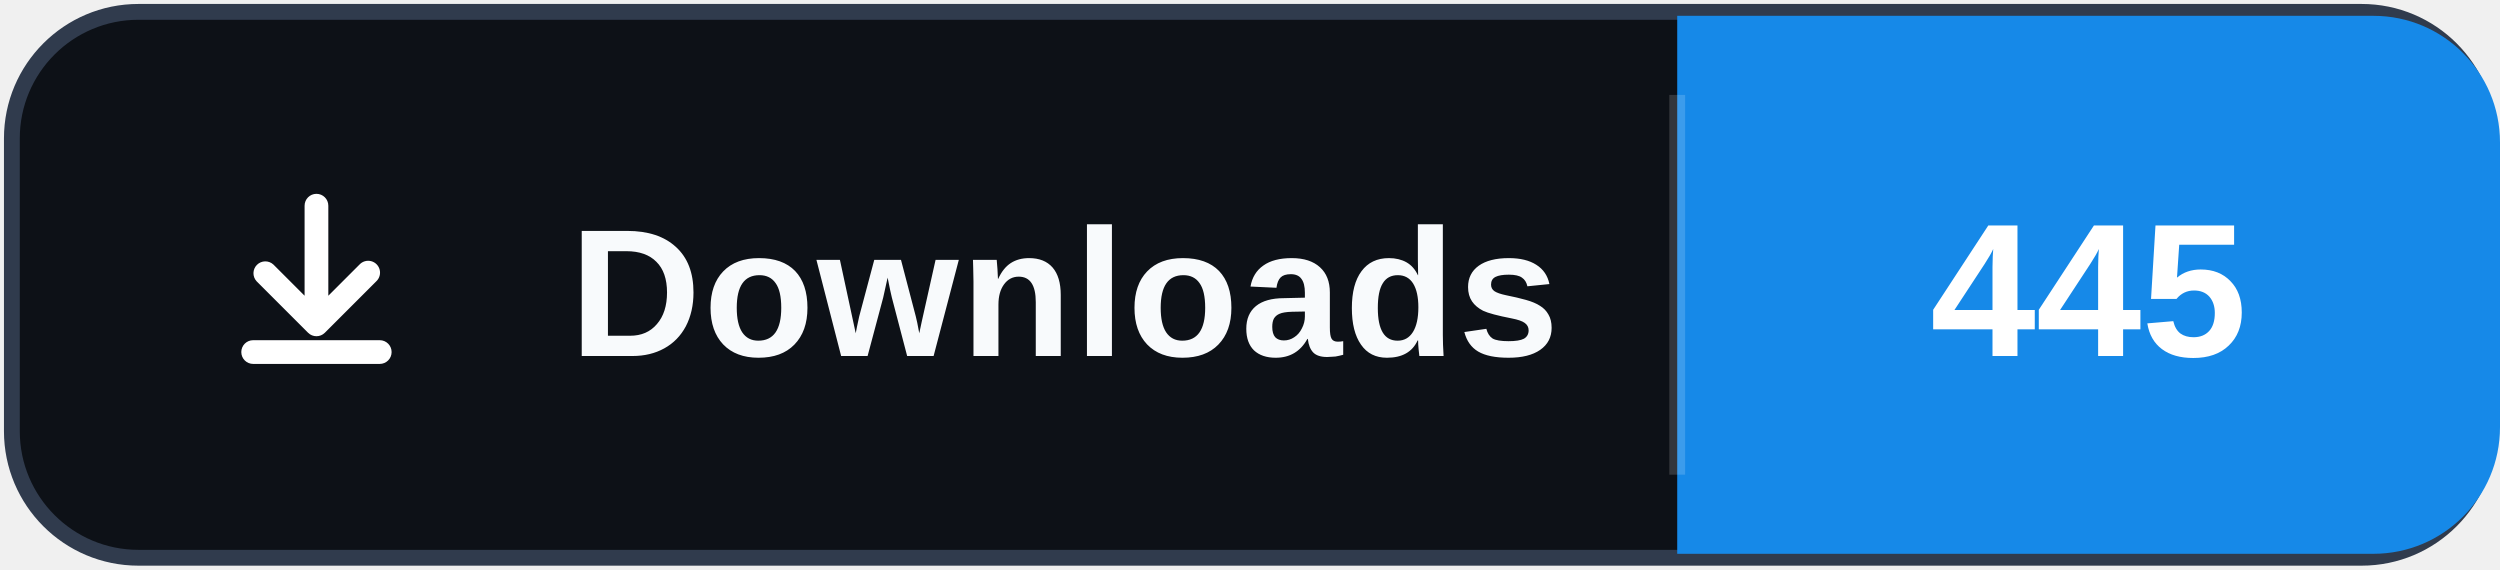
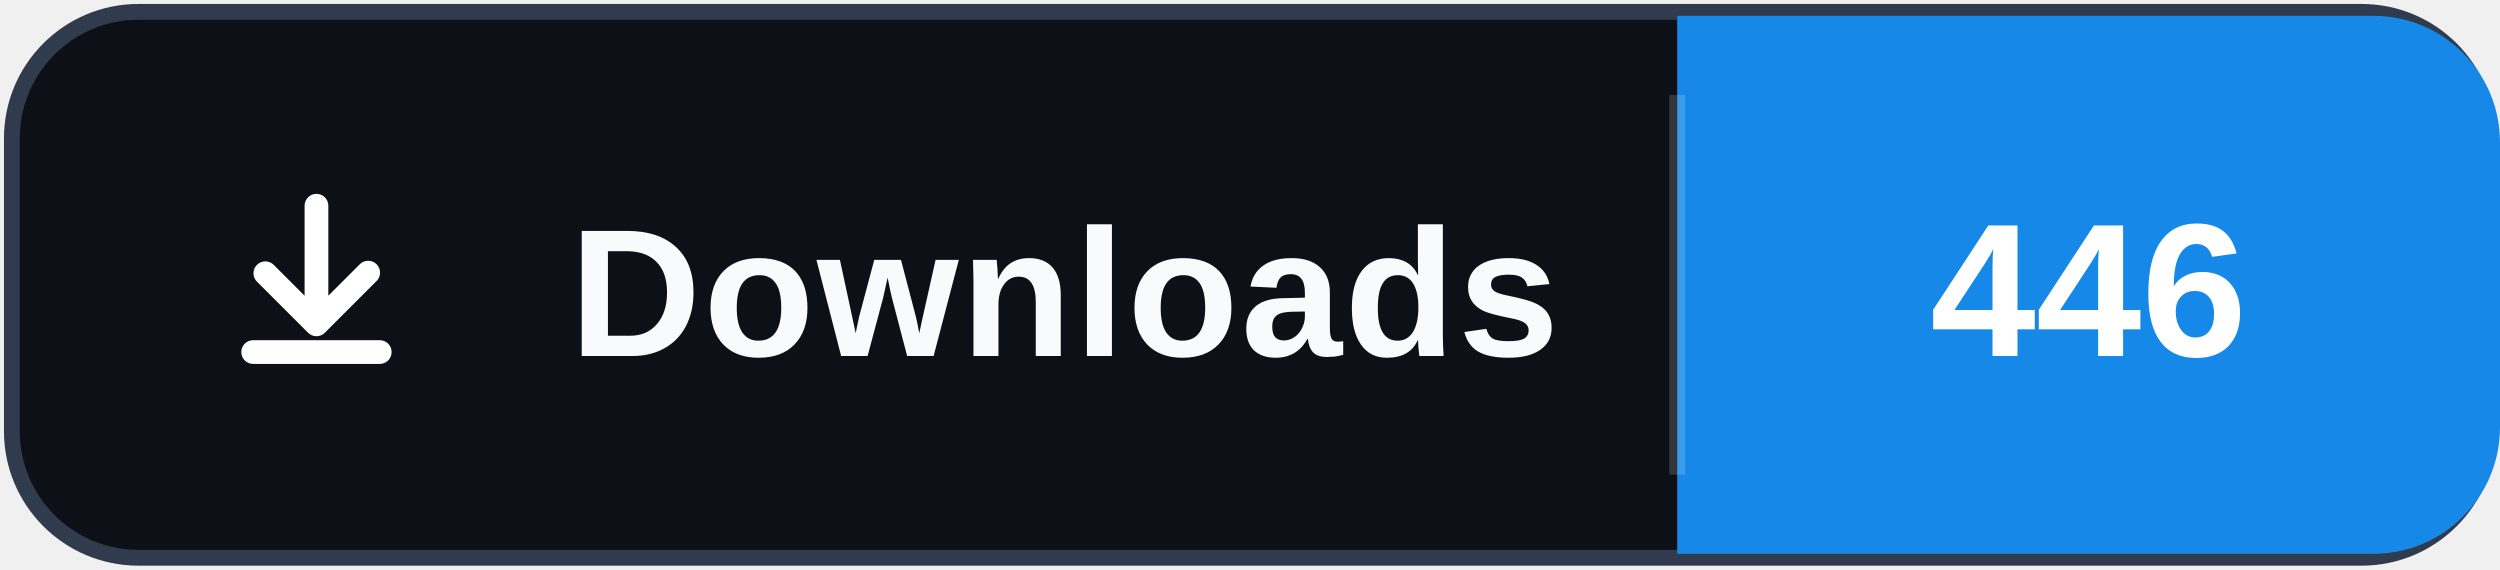
- <svg xmlns="http://www.w3.org/2000/svg" width="158" height="36" role="img" aria-label="Downloads: 445">
+ <svg xmlns="http://www.w3.org/2000/svg" width="158" height="36" role="img" aria-label="Downloads: 446">
  <rect x="0.75" y="0.75" width="156.5" height="34.5" rx="8" fill="#0d1117" stroke="#303b4d" />
  <path d="M106 1h44a8 8 0 0 1 8 8v18a8 8 0 0 1-8 8h-44Z" fill="#1689E8" />
  <path d="M106 6v24" stroke="#ffffff" stroke-opacity=".16" />
  <svg x="12" y="10" width="16" height="16" viewBox="0 0 16 16" aria-hidden="true">
    <path fill="#ffffff" d="M8 2.25a.75.75 0 0 1 .75.75v5.69l1.97-1.97a.75.75 0 1 1 1.06 1.06l-3.25 3.25a.75.75 0 0 1-1.06 0L4.22 7.78a.75.75 0 0 1 1.06-1.06l1.97 1.97V3A.75.75 0 0 1 8 2.25Zm-4.75 10a.75.75 0 0 1 .75-.75h8a.75.75 0 0 1 0 1.5H4a.75.75 0 0 1-.75-.75Z" />
  </svg>
  <text x="36" y="22.5" fill="#f8fafc" font-family="Segoe UI,Arial,sans-serif" font-size="11.5" font-weight="700" letter-spacing=".15">Downloads</text>
-   <text x="132" y="22.5" fill="#ffffff" text-anchor="middle" font-family="Segoe UI,Arial,sans-serif" font-size="12" font-weight="700">445</text>
+   <text x="132" y="22.5" fill="#ffffff" text-anchor="middle" font-family="Segoe UI,Arial,sans-serif" font-size="12" font-weight="700">446</text>
</svg>
